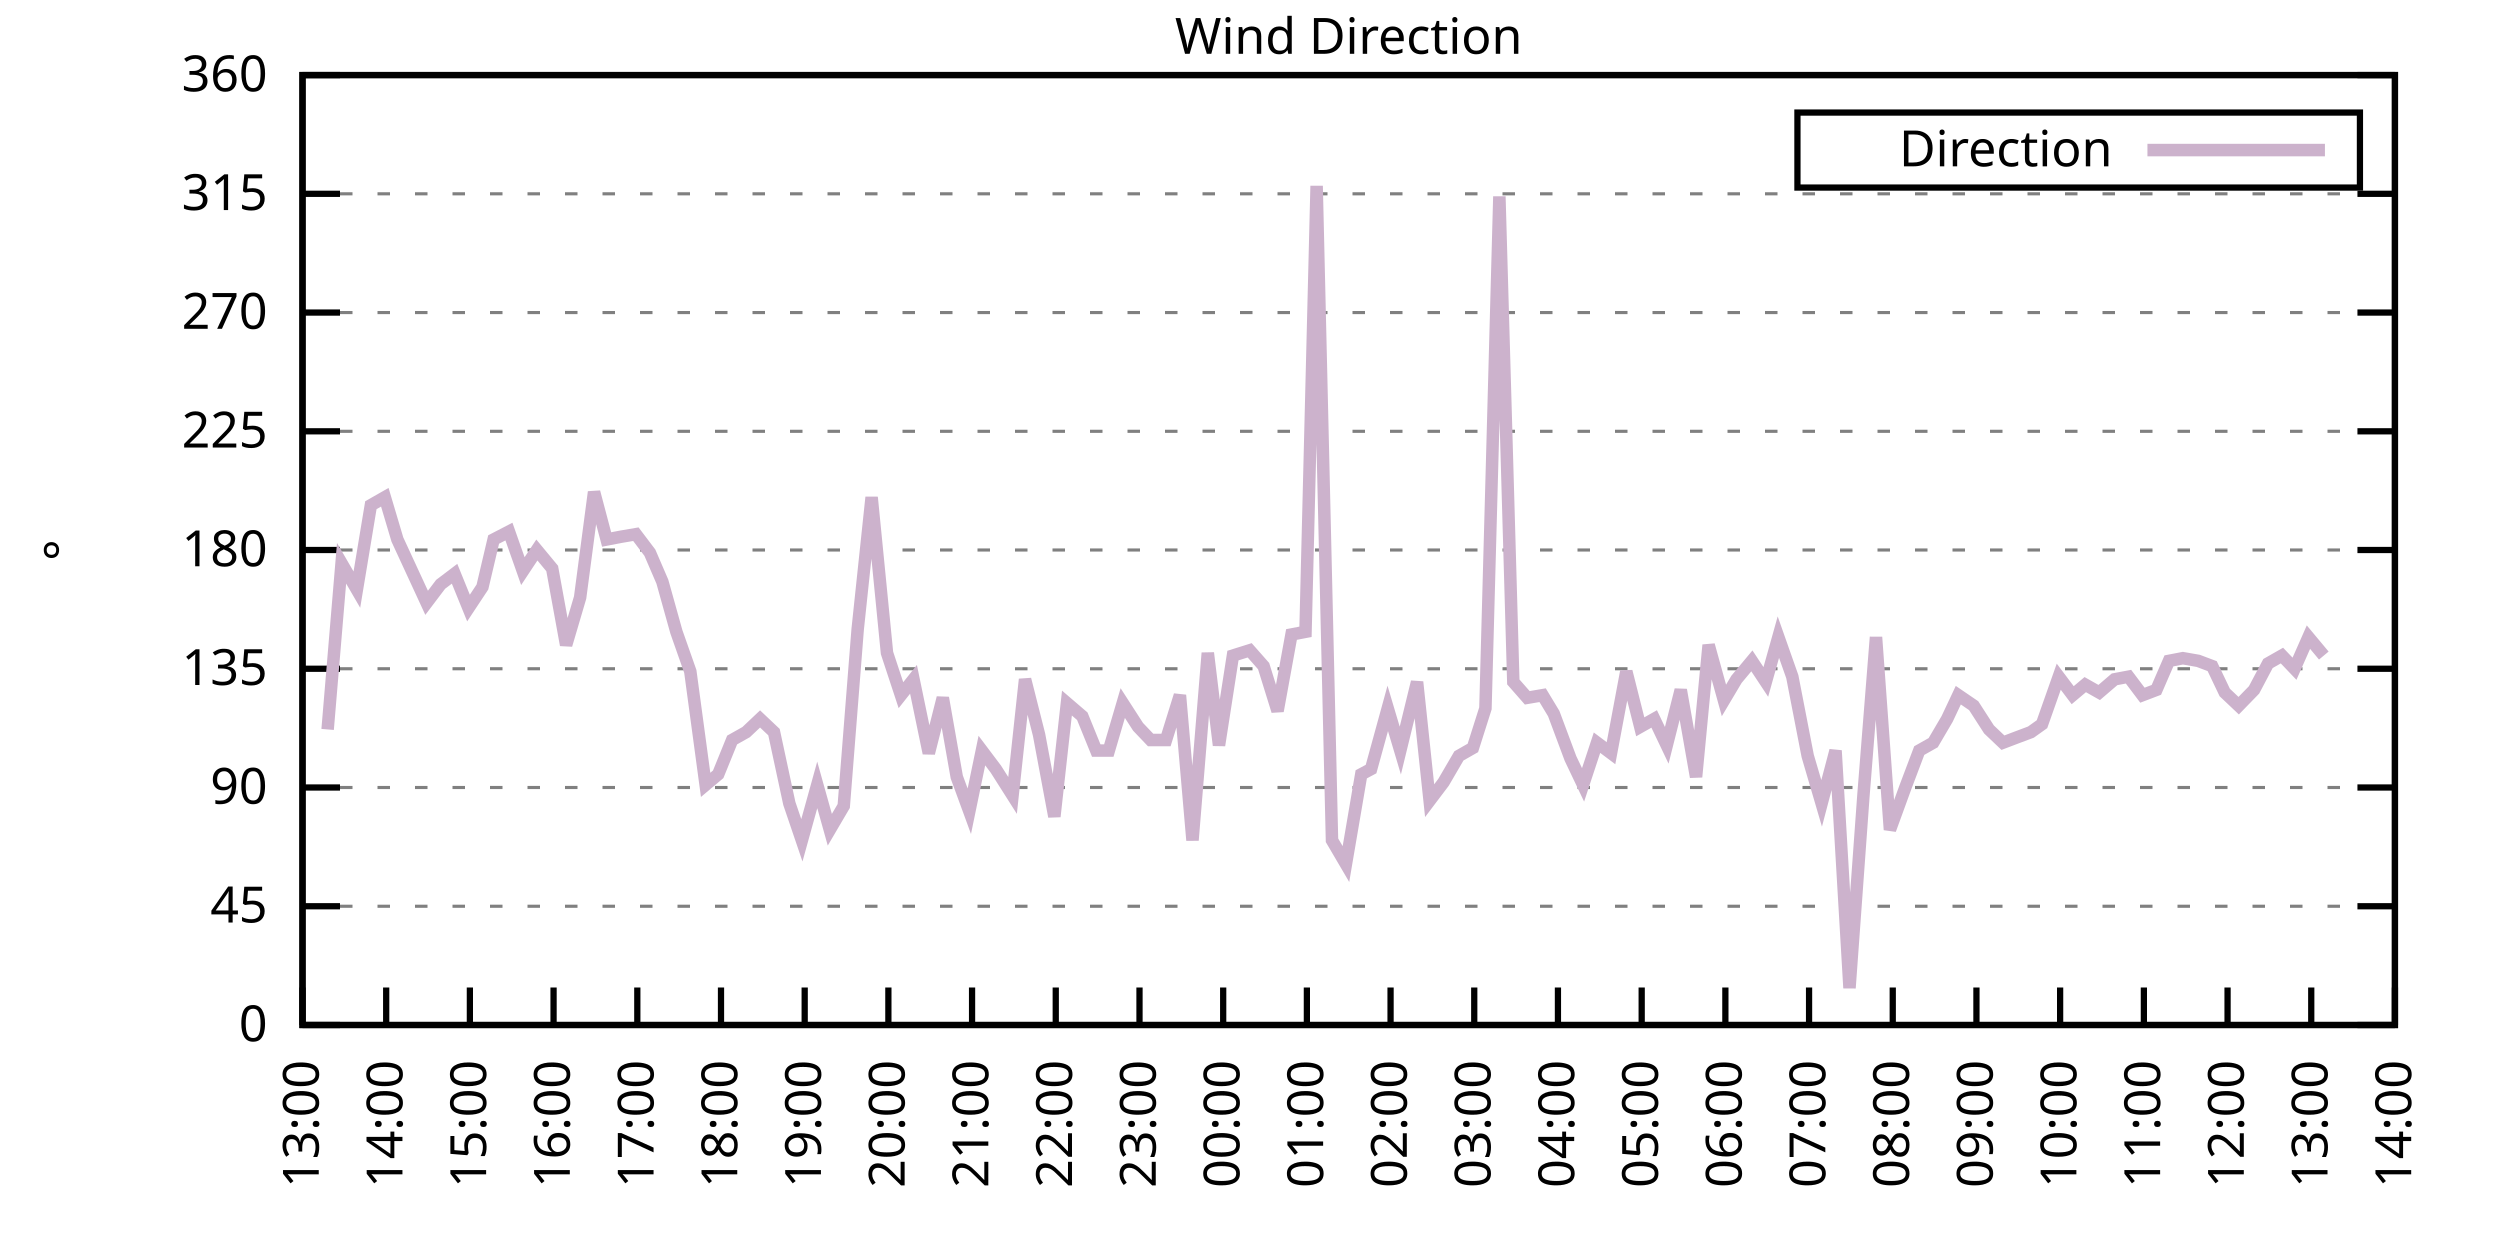
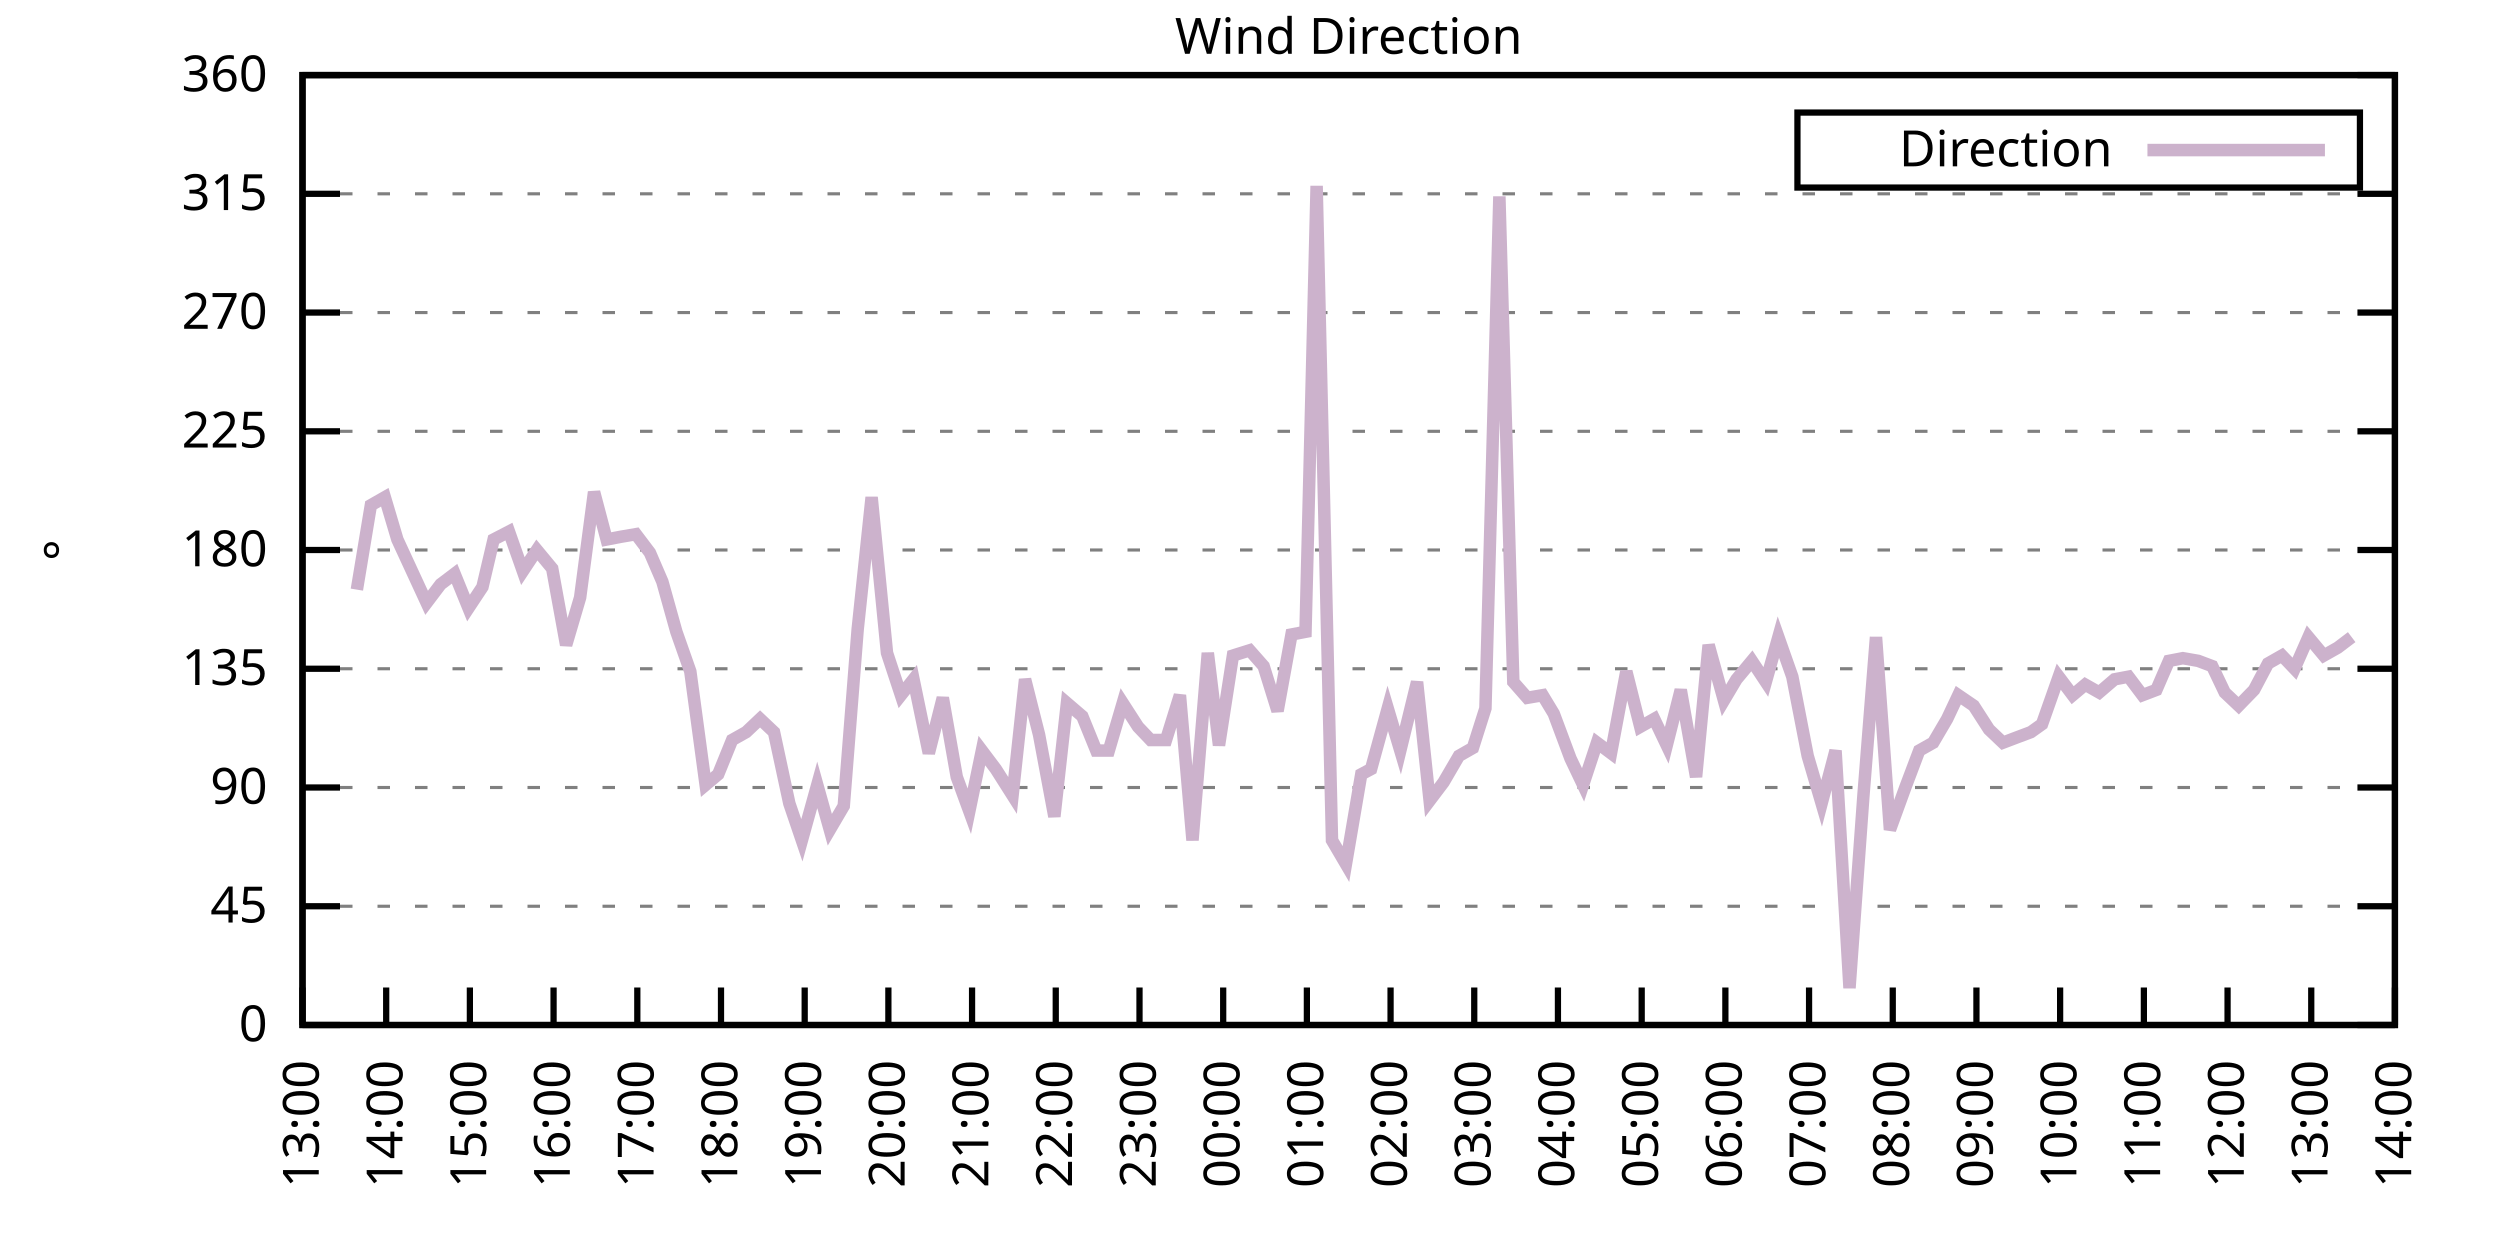
<svg xmlns="http://www.w3.org/2000/svg" xmlns:xlink="http://www.w3.org/1999/xlink" width="400" height="200" viewBox="0 0 400 200">
  <g id="gnuplot_canvas">
    <rect x="0" y="0" width="400" height="200" fill="none" />
    <defs>
      <circle id="gpDot" r="0.5" stroke-width="0.5" stroke="currentColor" />
      <path id="gpPt0" stroke-width="0.333" stroke="currentColor" d="M-1,0 h2 M0,-1 v2" />
      <path id="gpPt1" stroke-width="0.333" stroke="currentColor" d="M-1,-1 L1,1 M1,-1 L-1,1" />
      <path id="gpPt2" stroke-width="0.333" stroke="currentColor" d="M-1,0 L1,0 M0,-1 L0,1 M-1,-1 L1,1 M-1,1 L1,-1" />
      <rect id="gpPt3" stroke-width="0.333" stroke="currentColor" x="-1" y="-1" width="2" height="2" />
      <rect id="gpPt4" stroke-width="0.333" stroke="currentColor" fill="currentColor" x="-1" y="-1" width="2" height="2" />
      <circle id="gpPt5" stroke-width="0.333" stroke="currentColor" cx="0" cy="0" r="1" />
      <use xlink:href="#gpPt5" id="gpPt6" fill="currentColor" stroke="none" />
      <path id="gpPt7" stroke-width="0.333" stroke="currentColor" d="M0,-1.33 L-1.33,0.67 L1.33,0.67 z" />
      <use xlink:href="#gpPt7" id="gpPt8" fill="currentColor" stroke="none" />
      <use xlink:href="#gpPt7" id="gpPt9" stroke="currentColor" transform="rotate(180)" />
      <use xlink:href="#gpPt9" id="gpPt10" fill="currentColor" stroke="none" />
      <use xlink:href="#gpPt3" id="gpPt11" stroke="currentColor" transform="rotate(45)" />
      <use xlink:href="#gpPt11" id="gpPt12" fill="currentColor" stroke="none" />
      <path id="gpPt13" stroke-width="0.333" stroke="currentColor" d="M0,1.330 L1.265,0.411 L0.782,-1.067 L-0.782,-1.076 L-1.265,0.411 z" />
      <use xlink:href="#gpPt13" id="gpPt14" fill="currentColor" stroke="none" />
      <filter id="textbox" filterUnits="objectBoundingBox" x="0" y="0" height="1" width="1">
        <feFlood flood-color="white" flood-opacity="1" result="bgnd" />
        <feComposite in="SourceGraphic" in2="bgnd" operator="atop" />
      </filter>
      <filter id="greybox" filterUnits="objectBoundingBox" x="0" y="0" height="1" width="1">
        <feFlood flood-color="lightgrey" flood-opacity="1" result="grey" />
        <feComposite in="SourceGraphic" in2="grey" operator="atop" />
      </filter>
    </defs>
    <g fill="none" color="white" stroke="currentColor" stroke-width="1.00" stroke-linecap="butt" stroke-linejoin="miter">
</g>
    <g fill="none" color="black" stroke="currentColor" stroke-width="1.00" stroke-linecap="butt" stroke-linejoin="miter">
      <g stroke="none" shape-rendering="crispEdges">
        <polygon fill="rgb(255, 255, 255)" points="48.40,164.00 383.18,164.00 383.18,12.02 48.40,12.02 " />
      </g>
    </g>
    <g fill="none" color="black" stroke="currentColor" stroke-width="1.00" stroke-linecap="butt" stroke-linejoin="miter">
</g>
    <g fill="none" color="black" stroke="black" stroke-width="0.50" stroke-linecap="butt" stroke-linejoin="miter">
</g>
    <g fill="none" color="gray" stroke="currentColor" stroke-width="0.50" stroke-linecap="butt" stroke-linejoin="miter">
      <path stroke="gray" stroke-dasharray="2,4" class="gridline" d="M48.40,164.00 L383.19,164.00  " />
    </g>
    <g fill="none" color="gray" stroke="gray" stroke-width="1.00" stroke-linecap="butt" stroke-linejoin="miter">
</g>
    <g fill="none" color="black" stroke="currentColor" stroke-width="1.00" stroke-linecap="butt" stroke-linejoin="miter">
      <path stroke="black" d="M48.40,164.00 L54.40,164.00 M383.19,164.00 L377.19,164.00  " />
      <g transform="translate(42.80,166.60)" stroke="none" fill="black" font-family="Sans" font-size="8.00" text-anchor="end">
        <text>
          <tspan font-family="Sans"> 0</tspan>
        </text>
      </g>
    </g>
    <g fill="none" color="black" stroke="currentColor" stroke-width="1.00" stroke-linecap="butt" stroke-linejoin="miter">
</g>
    <g fill="none" color="black" stroke="black" stroke-width="0.50" stroke-linecap="butt" stroke-linejoin="miter">
</g>
    <g fill="none" color="gray" stroke="currentColor" stroke-width="0.50" stroke-linecap="butt" stroke-linejoin="miter">
      <path stroke="gray" stroke-dasharray="2,4" class="gridline" d="M48.40,145.00 L383.19,145.00  " />
    </g>
    <g fill="none" color="gray" stroke="gray" stroke-width="1.00" stroke-linecap="butt" stroke-linejoin="miter">
</g>
    <g fill="none" color="black" stroke="currentColor" stroke-width="1.00" stroke-linecap="butt" stroke-linejoin="miter">
      <path stroke="black" d="M48.40,145.00 L54.40,145.00 M383.19,145.00 L377.19,145.00  " />
      <g transform="translate(42.80,147.60)" stroke="none" fill="black" font-family="Sans" font-size="8.00" text-anchor="end">
        <text>
          <tspan font-family="Sans"> 45</tspan>
        </text>
      </g>
    </g>
    <g fill="none" color="black" stroke="currentColor" stroke-width="1.00" stroke-linecap="butt" stroke-linejoin="miter">
</g>
    <g fill="none" color="black" stroke="black" stroke-width="0.50" stroke-linecap="butt" stroke-linejoin="miter">
</g>
    <g fill="none" color="gray" stroke="currentColor" stroke-width="0.50" stroke-linecap="butt" stroke-linejoin="miter">
      <path stroke="gray" stroke-dasharray="2,4" class="gridline" d="M48.40,126.00 L383.19,126.00  " />
    </g>
    <g fill="none" color="gray" stroke="gray" stroke-width="1.00" stroke-linecap="butt" stroke-linejoin="miter">
</g>
    <g fill="none" color="black" stroke="currentColor" stroke-width="1.00" stroke-linecap="butt" stroke-linejoin="miter">
      <path stroke="black" d="M48.40,126.00 L54.40,126.00 M383.19,126.00 L377.19,126.00  " />
      <g transform="translate(42.80,128.60)" stroke="none" fill="black" font-family="Sans" font-size="8.00" text-anchor="end">
        <text>
          <tspan font-family="Sans"> 90</tspan>
        </text>
      </g>
    </g>
    <g fill="none" color="black" stroke="currentColor" stroke-width="1.00" stroke-linecap="butt" stroke-linejoin="miter">
</g>
    <g fill="none" color="black" stroke="black" stroke-width="0.50" stroke-linecap="butt" stroke-linejoin="miter">
</g>
    <g fill="none" color="gray" stroke="currentColor" stroke-width="0.50" stroke-linecap="butt" stroke-linejoin="miter">
      <path stroke="gray" stroke-dasharray="2,4" class="gridline" d="M48.40,107.00 L383.19,107.00  " />
    </g>
    <g fill="none" color="gray" stroke="gray" stroke-width="1.00" stroke-linecap="butt" stroke-linejoin="miter">
</g>
    <g fill="none" color="black" stroke="currentColor" stroke-width="1.00" stroke-linecap="butt" stroke-linejoin="miter">
      <path stroke="black" d="M48.40,107.00 L54.40,107.00 M383.19,107.00 L377.19,107.00  " />
      <g transform="translate(42.80,109.60)" stroke="none" fill="black" font-family="Sans" font-size="8.00" text-anchor="end">
        <text>
          <tspan font-family="Sans"> 135</tspan>
        </text>
      </g>
    </g>
    <g fill="none" color="black" stroke="currentColor" stroke-width="1.00" stroke-linecap="butt" stroke-linejoin="miter">
</g>
    <g fill="none" color="black" stroke="black" stroke-width="0.50" stroke-linecap="butt" stroke-linejoin="miter">
</g>
    <g fill="none" color="gray" stroke="currentColor" stroke-width="0.50" stroke-linecap="butt" stroke-linejoin="miter">
      <path stroke="gray" stroke-dasharray="2,4" class="gridline" d="M48.40,88.00 L383.19,88.00  " />
    </g>
    <g fill="none" color="gray" stroke="gray" stroke-width="1.00" stroke-linecap="butt" stroke-linejoin="miter">
</g>
    <g fill="none" color="black" stroke="currentColor" stroke-width="1.00" stroke-linecap="butt" stroke-linejoin="miter">
      <path stroke="black" d="M48.40,88.00 L54.40,88.00 M383.19,88.00 L377.19,88.00  " />
      <g transform="translate(42.80,90.60)" stroke="none" fill="black" font-family="Sans" font-size="8.00" text-anchor="end">
        <text>
          <tspan font-family="Sans"> 180</tspan>
        </text>
      </g>
    </g>
    <g fill="none" color="black" stroke="currentColor" stroke-width="1.00" stroke-linecap="butt" stroke-linejoin="miter">
</g>
    <g fill="none" color="black" stroke="black" stroke-width="0.50" stroke-linecap="butt" stroke-linejoin="miter">
</g>
    <g fill="none" color="gray" stroke="currentColor" stroke-width="0.50" stroke-linecap="butt" stroke-linejoin="miter">
      <path stroke="gray" stroke-dasharray="2,4" class="gridline" d="M48.40,69.01 L383.19,69.01  " />
    </g>
    <g fill="none" color="gray" stroke="gray" stroke-width="1.00" stroke-linecap="butt" stroke-linejoin="miter">
</g>
    <g fill="none" color="black" stroke="currentColor" stroke-width="1.00" stroke-linecap="butt" stroke-linejoin="miter">
      <path stroke="black" d="M48.40,69.01 L54.40,69.01 M383.19,69.01 L377.19,69.01  " />
      <g transform="translate(42.80,71.61)" stroke="none" fill="black" font-family="Sans" font-size="8.00" text-anchor="end">
        <text>
          <tspan font-family="Sans"> 225</tspan>
        </text>
      </g>
    </g>
    <g fill="none" color="black" stroke="currentColor" stroke-width="1.00" stroke-linecap="butt" stroke-linejoin="miter">
</g>
    <g fill="none" color="black" stroke="black" stroke-width="0.50" stroke-linecap="butt" stroke-linejoin="miter">
</g>
    <g fill="none" color="gray" stroke="currentColor" stroke-width="0.50" stroke-linecap="butt" stroke-linejoin="miter">
      <path stroke="gray" stroke-dasharray="2,4" class="gridline" d="M48.40,50.01 L383.19,50.01  " />
    </g>
    <g fill="none" color="gray" stroke="gray" stroke-width="1.00" stroke-linecap="butt" stroke-linejoin="miter">
</g>
    <g fill="none" color="black" stroke="currentColor" stroke-width="1.00" stroke-linecap="butt" stroke-linejoin="miter">
      <path stroke="black" d="M48.40,50.01 L54.40,50.01 M383.19,50.01 L377.19,50.01  " />
      <g transform="translate(42.80,52.61)" stroke="none" fill="black" font-family="Sans" font-size="8.00" text-anchor="end">
        <text>
          <tspan font-family="Sans"> 270</tspan>
        </text>
      </g>
    </g>
    <g fill="none" color="black" stroke="currentColor" stroke-width="1.00" stroke-linecap="butt" stroke-linejoin="miter">
</g>
    <g fill="none" color="black" stroke="black" stroke-width="0.50" stroke-linecap="butt" stroke-linejoin="miter">
</g>
    <g fill="none" color="gray" stroke="currentColor" stroke-width="0.50" stroke-linecap="butt" stroke-linejoin="miter">
      <path stroke="gray" stroke-dasharray="2,4" class="gridline" d="M48.40,31.01 L383.19,31.01  " />
    </g>
    <g fill="none" color="gray" stroke="gray" stroke-width="1.00" stroke-linecap="butt" stroke-linejoin="miter">
</g>
    <g fill="none" color="black" stroke="currentColor" stroke-width="1.00" stroke-linecap="butt" stroke-linejoin="miter">
      <path stroke="black" d="M48.40,31.01 L54.40,31.01 M383.19,31.01 L377.19,31.01  " />
      <g transform="translate(42.80,33.61)" stroke="none" fill="black" font-family="Sans" font-size="8.00" text-anchor="end">
        <text>
          <tspan font-family="Sans"> 315</tspan>
        </text>
      </g>
    </g>
    <g fill="none" color="black" stroke="currentColor" stroke-width="1.00" stroke-linecap="butt" stroke-linejoin="miter">
</g>
    <g fill="none" color="black" stroke="black" stroke-width="0.50" stroke-linecap="butt" stroke-linejoin="miter">
</g>
    <g fill="none" color="gray" stroke="currentColor" stroke-width="0.50" stroke-linecap="butt" stroke-linejoin="miter">
      <path stroke="gray" stroke-dasharray="2,4" class="gridline" d="M48.40,12.01 L383.19,12.01  " />
    </g>
    <g fill="none" color="gray" stroke="gray" stroke-width="1.00" stroke-linecap="butt" stroke-linejoin="miter">
</g>
    <g fill="none" color="black" stroke="currentColor" stroke-width="1.00" stroke-linecap="butt" stroke-linejoin="miter">
      <path stroke="black" d="M48.40,12.01 L54.40,12.01 M383.19,12.01 L377.19,12.01  " />
      <g transform="translate(42.80,14.61)" stroke="none" fill="black" font-family="Sans" font-size="8.00" text-anchor="end">
        <text>
          <tspan font-family="Sans"> 360</tspan>
        </text>
      </g>
    </g>
    <g fill="none" color="black" stroke="currentColor" stroke-width="1.00" stroke-linecap="butt" stroke-linejoin="miter">
      <path stroke="black" d="M48.40,164.00 L48.40,158.00  " />
      <g transform="translate(51.00,169.60) rotate(270.00)" stroke="none" fill="black" font-family="Sans" font-size="8.00" text-anchor="end">
        <text>
          <tspan font-family="Sans">13:00</tspan>
        </text>
      </g>
    </g>
    <g fill="none" color="black" stroke="currentColor" stroke-width="1.00" stroke-linecap="butt" stroke-linejoin="miter">
      <path stroke="black" d="M61.79,164.00 L61.79,158.00  " />
      <g transform="translate(64.39,169.60) rotate(270.00)" stroke="none" fill="black" font-family="Sans" font-size="8.00" text-anchor="end">
        <text>
          <tspan font-family="Sans">14:00</tspan>
        </text>
      </g>
    </g>
    <g fill="none" color="black" stroke="currentColor" stroke-width="1.00" stroke-linecap="butt" stroke-linejoin="miter">
      <path stroke="black" d="M75.18,164.00 L75.18,158.00  " />
      <g transform="translate(77.78,169.60) rotate(270.00)" stroke="none" fill="black" font-family="Sans" font-size="8.00" text-anchor="end">
        <text>
          <tspan font-family="Sans">15:00</tspan>
        </text>
      </g>
    </g>
    <g fill="none" color="black" stroke="currentColor" stroke-width="1.00" stroke-linecap="butt" stroke-linejoin="miter">
      <path stroke="black" d="M88.57,164.00 L88.57,158.00  " />
      <g transform="translate(91.17,169.60) rotate(270.00)" stroke="none" fill="black" font-family="Sans" font-size="8.00" text-anchor="end">
        <text>
          <tspan font-family="Sans">16:00</tspan>
        </text>
      </g>
    </g>
    <g fill="none" color="black" stroke="currentColor" stroke-width="1.00" stroke-linecap="butt" stroke-linejoin="miter">
      <path stroke="black" d="M101.97,164.00 L101.97,158.00  " />
      <g transform="translate(104.57,169.60) rotate(270.00)" stroke="none" fill="black" font-family="Sans" font-size="8.00" text-anchor="end">
        <text>
          <tspan font-family="Sans">17:00</tspan>
        </text>
      </g>
    </g>
    <g fill="none" color="black" stroke="currentColor" stroke-width="1.00" stroke-linecap="butt" stroke-linejoin="miter">
      <path stroke="black" d="M115.36,164.00 L115.36,158.00  " />
      <g transform="translate(117.96,169.60) rotate(270.00)" stroke="none" fill="black" font-family="Sans" font-size="8.00" text-anchor="end">
        <text>
          <tspan font-family="Sans">18:00</tspan>
        </text>
      </g>
    </g>
    <g fill="none" color="black" stroke="currentColor" stroke-width="1.00" stroke-linecap="butt" stroke-linejoin="miter">
      <path stroke="black" d="M128.75,164.00 L128.75,158.00  " />
      <g transform="translate(131.35,169.60) rotate(270.00)" stroke="none" fill="black" font-family="Sans" font-size="8.00" text-anchor="end">
        <text>
          <tspan font-family="Sans">19:00</tspan>
        </text>
      </g>
    </g>
    <g fill="none" color="black" stroke="currentColor" stroke-width="1.00" stroke-linecap="butt" stroke-linejoin="miter">
      <path stroke="black" d="M142.14,164.00 L142.14,158.00  " />
      <g transform="translate(144.74,169.60) rotate(270.00)" stroke="none" fill="black" font-family="Sans" font-size="8.00" text-anchor="end">
        <text>
          <tspan font-family="Sans">20:00</tspan>
        </text>
      </g>
    </g>
    <g fill="none" color="black" stroke="currentColor" stroke-width="1.00" stroke-linecap="butt" stroke-linejoin="miter">
      <path stroke="black" d="M155.53,164.00 L155.53,158.00  " />
      <g transform="translate(158.13,169.60) rotate(270.00)" stroke="none" fill="black" font-family="Sans" font-size="8.00" text-anchor="end">
        <text>
          <tspan font-family="Sans">21:00</tspan>
        </text>
      </g>
    </g>
    <g fill="none" color="black" stroke="currentColor" stroke-width="1.00" stroke-linecap="butt" stroke-linejoin="miter">
      <path stroke="black" d="M168.92,164.00 L168.92,158.00  " />
      <g transform="translate(171.52,169.60) rotate(270.00)" stroke="none" fill="black" font-family="Sans" font-size="8.00" text-anchor="end">
        <text>
          <tspan font-family="Sans">22:00</tspan>
        </text>
      </g>
    </g>
    <g fill="none" color="black" stroke="currentColor" stroke-width="1.00" stroke-linecap="butt" stroke-linejoin="miter">
      <path stroke="black" d="M182.32,164.00 L182.32,158.00  " />
      <g transform="translate(184.92,169.60) rotate(270.00)" stroke="none" fill="black" font-family="Sans" font-size="8.00" text-anchor="end">
        <text>
          <tspan font-family="Sans">23:00</tspan>
        </text>
      </g>
    </g>
    <g fill="none" color="black" stroke="currentColor" stroke-width="1.00" stroke-linecap="butt" stroke-linejoin="miter">
      <path stroke="black" d="M195.71,164.00 L195.71,158.00  " />
      <g transform="translate(198.31,169.60) rotate(270.00)" stroke="none" fill="black" font-family="Sans" font-size="8.00" text-anchor="end">
        <text>
          <tspan font-family="Sans">00:00</tspan>
        </text>
      </g>
    </g>
    <g fill="none" color="black" stroke="currentColor" stroke-width="1.00" stroke-linecap="butt" stroke-linejoin="miter">
      <path stroke="black" d="M209.10,164.00 L209.10,158.00  " />
      <g transform="translate(211.70,169.60) rotate(270.00)" stroke="none" fill="black" font-family="Sans" font-size="8.00" text-anchor="end">
        <text>
          <tspan font-family="Sans">01:00</tspan>
        </text>
      </g>
    </g>
    <g fill="none" color="black" stroke="currentColor" stroke-width="1.00" stroke-linecap="butt" stroke-linejoin="miter">
      <path stroke="black" d="M222.49,164.00 L222.49,158.00  " />
      <g transform="translate(225.09,169.60) rotate(270.00)" stroke="none" fill="black" font-family="Sans" font-size="8.00" text-anchor="end">
        <text>
          <tspan font-family="Sans">02:00</tspan>
        </text>
      </g>
    </g>
    <g fill="none" color="black" stroke="currentColor" stroke-width="1.00" stroke-linecap="butt" stroke-linejoin="miter">
      <path stroke="black" d="M235.88,164.00 L235.88,158.00  " />
      <g transform="translate(238.48,169.60) rotate(270.00)" stroke="none" fill="black" font-family="Sans" font-size="8.00" text-anchor="end">
        <text>
          <tspan font-family="Sans">03:00</tspan>
        </text>
      </g>
    </g>
    <g fill="none" color="black" stroke="currentColor" stroke-width="1.00" stroke-linecap="butt" stroke-linejoin="miter">
      <path stroke="black" d="M249.27,164.00 L249.27,158.00  " />
      <g transform="translate(251.87,169.60) rotate(270.00)" stroke="none" fill="black" font-family="Sans" font-size="8.00" text-anchor="end">
        <text>
          <tspan font-family="Sans">04:00</tspan>
        </text>
      </g>
    </g>
    <g fill="none" color="black" stroke="currentColor" stroke-width="1.00" stroke-linecap="butt" stroke-linejoin="miter">
      <path stroke="black" d="M262.67,164.00 L262.67,158.00  " />
      <g transform="translate(265.27,169.60) rotate(270.00)" stroke="none" fill="black" font-family="Sans" font-size="8.00" text-anchor="end">
        <text>
          <tspan font-family="Sans">05:00</tspan>
        </text>
      </g>
    </g>
    <g fill="none" color="black" stroke="currentColor" stroke-width="1.00" stroke-linecap="butt" stroke-linejoin="miter">
      <path stroke="black" d="M276.06,164.00 L276.06,158.00  " />
      <g transform="translate(278.66,169.60) rotate(270.00)" stroke="none" fill="black" font-family="Sans" font-size="8.00" text-anchor="end">
        <text>
          <tspan font-family="Sans">06:00</tspan>
        </text>
      </g>
    </g>
    <g fill="none" color="black" stroke="currentColor" stroke-width="1.00" stroke-linecap="butt" stroke-linejoin="miter">
      <path stroke="black" d="M289.45,164.00 L289.45,158.00  " />
      <g transform="translate(292.05,169.60) rotate(270.00)" stroke="none" fill="black" font-family="Sans" font-size="8.00" text-anchor="end">
        <text>
          <tspan font-family="Sans">07:00</tspan>
        </text>
      </g>
    </g>
    <g fill="none" color="black" stroke="currentColor" stroke-width="1.00" stroke-linecap="butt" stroke-linejoin="miter">
      <path stroke="black" d="M302.84,164.00 L302.84,158.00  " />
      <g transform="translate(305.44,169.60) rotate(270.00)" stroke="none" fill="black" font-family="Sans" font-size="8.00" text-anchor="end">
        <text>
          <tspan font-family="Sans">08:00</tspan>
        </text>
      </g>
    </g>
    <g fill="none" color="black" stroke="currentColor" stroke-width="1.00" stroke-linecap="butt" stroke-linejoin="miter">
      <path stroke="black" d="M316.23,164.00 L316.23,158.00  " />
      <g transform="translate(318.83,169.60) rotate(270.00)" stroke="none" fill="black" font-family="Sans" font-size="8.00" text-anchor="end">
        <text>
          <tspan font-family="Sans">09:00</tspan>
        </text>
      </g>
    </g>
    <g fill="none" color="black" stroke="currentColor" stroke-width="1.00" stroke-linecap="butt" stroke-linejoin="miter">
      <path stroke="black" d="M329.62,164.00 L329.62,158.00  " />
      <g transform="translate(332.22,169.60) rotate(270.00)" stroke="none" fill="black" font-family="Sans" font-size="8.00" text-anchor="end">
        <text>
          <tspan font-family="Sans">10:00</tspan>
        </text>
      </g>
    </g>
    <g fill="none" color="black" stroke="currentColor" stroke-width="1.00" stroke-linecap="butt" stroke-linejoin="miter">
      <path stroke="black" d="M343.02,164.00 L343.02,158.00  " />
      <g transform="translate(345.62,169.60) rotate(270.00)" stroke="none" fill="black" font-family="Sans" font-size="8.00" text-anchor="end">
        <text>
          <tspan font-family="Sans">11:00</tspan>
        </text>
      </g>
    </g>
    <g fill="none" color="black" stroke="currentColor" stroke-width="1.00" stroke-linecap="butt" stroke-linejoin="miter">
      <path stroke="black" d="M356.41,164.00 L356.41,158.00  " />
      <g transform="translate(359.01,169.60) rotate(270.00)" stroke="none" fill="black" font-family="Sans" font-size="8.00" text-anchor="end">
        <text>
          <tspan font-family="Sans">12:00</tspan>
        </text>
      </g>
    </g>
    <g fill="none" color="black" stroke="currentColor" stroke-width="1.00" stroke-linecap="butt" stroke-linejoin="miter">
      <path stroke="black" d="M369.80,164.00 L369.80,158.00  " />
      <g transform="translate(372.40,169.60) rotate(270.00)" stroke="none" fill="black" font-family="Sans" font-size="8.00" text-anchor="end">
        <text>
          <tspan font-family="Sans">13:00</tspan>
        </text>
      </g>
    </g>
    <g fill="none" color="black" stroke="currentColor" stroke-width="1.00" stroke-linecap="butt" stroke-linejoin="miter">
      <path stroke="black" d="M383.19,164.00 L383.19,158.00  " />
      <g transform="translate(385.79,169.60) rotate(270.00)" stroke="none" fill="black" font-family="Sans" font-size="8.00" text-anchor="end">
        <text>
          <tspan font-family="Sans">14:00</tspan>
        </text>
      </g>
    </g>
    <g fill="none" color="black" stroke="currentColor" stroke-width="1.00" stroke-linecap="butt" stroke-linejoin="miter">
</g>
    <g fill="none" color="black" stroke="currentColor" stroke-width="1.00" stroke-linecap="butt" stroke-linejoin="miter">
      <path stroke="black" d="M48.40,12.01 L48.40,164.00 L383.19,164.00 L383.19,12.01 L48.40,12.01 Z  " />
    </g>
    <g fill="none" color="black" stroke="currentColor" stroke-width="1.00" stroke-linecap="butt" stroke-linejoin="miter">
</g>
    <g fill="none" color="black" stroke="currentColor" stroke-width="1.00" stroke-linecap="butt" stroke-linejoin="miter">
      <path stroke="black" d="M287.59,30.01 L287.59,18.01 L377.59,18.01 L377.59,30.01 L287.59,30.01 Z  " />
    </g>
    <g id="Wind_direction_plot_1">
      <g fill="none" color="white" stroke="black" stroke-width="2.00" stroke-linecap="butt" stroke-linejoin="miter">
</g>
      <g fill="none" color="black" stroke="currentColor" stroke-width="2.00" stroke-linecap="butt" stroke-linejoin="miter">
        <g transform="translate(337.99,26.61)" stroke="none" fill="black" font-family="Sans" font-size="8.00" text-anchor="end">
          <text>
            <tspan font-family="Sans">Direction</tspan>
          </text>
        </g>
      </g>
      <g fill="none" color="black" stroke="currentColor" stroke-width="2.00" stroke-linecap="butt" stroke-linejoin="miter">
-         <path stroke="rgb(204, 178, 204)" d="M343.59,24.01 L371.99,24.01 M52.42,116.71 L54.65,90.12 L57.10,94.34 L59.34,80.83 L61.57,79.56 L63.58,86.32   L68.26,96.45 L70.50,93.49 L72.73,91.80 L74.96,97.29 L77.19,93.92 L78.98,86.32 L81.43,85.05 L83.66,91.38   L85.90,88.00 L88.35,90.96 L90.58,103.20 L92.82,95.60 L95.05,78.72 L97.06,86.32 L99.29,85.89 L101.74,85.47   L103.98,88.43 L105.98,93.07 L108.22,101.09 L110.45,107.43 L112.90,125.58 L114.91,123.89 L117.14,118.40 L119.38,117.14   L121.61,115.03 L123.84,117.14 L126.29,128.54 L128.30,134.45 L130.76,125.58 L132.77,132.76 L135.00,128.96 L137.23,100.67   L139.46,79.56 L141.92,104.47 L144.15,111.23 L146.16,108.69 L148.61,120.51 L150.85,111.65 L153.08,124.31 L155.09,129.80   L157.10,120.09 L159.33,123.05 L162.01,127.27 L164.01,108.69 L166.25,117.56 L168.70,130.65 L170.71,112.49 L173.17,114.60   L175.40,120.09 L177.41,120.09 L179.64,112.49 L182.09,116.29 L184.10,118.40 L186.56,118.40 L188.79,111.23 L190.80,134.45   L193.25,104.47 L195.04,119.25 L197.27,104.89 L199.95,104.05 L202.18,106.58 L204.41,113.76 L206.64,101.52 L208.88,101.09   L210.66,29.74 L213.12,134.45 L215.35,138.25 L217.80,123.89 L219.37,123.05 L222.04,113.34 L224.05,120.09 L226.73,109.11   L228.74,128.11 L230.97,125.16 L233.43,120.94 L235.66,119.67 L237.67,113.34 L239.90,31.43 L242.13,109.11 L244.36,111.65   L246.82,111.23 L248.60,114.18 L251.28,121.36 L253.29,125.58 L255.52,118.83 L257.76,120.51 L260.21,107.43 L262.44,116.29   L264.67,115.03 L266.68,119.25 L268.92,110.38 L271.37,124.31 L273.38,103.20 L275.83,112.07 L277.84,108.69 L280.30,105.74   L282.53,109.11 L284.54,101.94 L286.77,108.27 L289.23,120.94 L291.46,128.54 L293.69,120.09 L295.92,158.09 L298.15,127.27   L300.16,101.94 L302.39,132.76 L304.85,126.00 L307.08,120.09 L309.31,118.83 L311.54,115.03 L313.33,111.23 L315.79,112.91   L318.24,116.71 L320.47,118.83 L322.70,117.98 L324.94,117.14 L326.72,115.87 L329.40,108.27 L331.63,111.23 L333.64,109.54   L335.87,110.80 L338.33,108.69 L340.56,108.27 L342.79,111.23 L345.02,110.38 L347.03,105.74 L349.26,105.31 L351.72,105.74   L353.95,106.58 L355.96,110.80 L358.19,112.91 L360.65,110.38 L362.88,106.16 L365.11,104.89 L367.12,107.00 L369.35,101.94   L371.81,104.89  " />
+         <path stroke="rgb(204, 178, 204)" d="M343.59,24.01 L371.99,24.01 M57.10,94.34 L59.34,80.83 L61.57,79.56 L63.58,86.32 L68.26,96.45 L70.50,93.49   L72.73,91.80 L74.96,97.29 L77.19,93.92 L78.98,86.32 L81.43,85.05 L83.66,91.38 L85.90,88.00 L88.35,90.96   L90.58,103.20 L92.82,95.60 L95.05,78.72 L97.06,86.32 L99.29,85.89 L101.74,85.47 L103.98,88.43 L105.98,93.07   L108.22,101.09 L110.45,107.43 L112.90,125.58 L114.91,123.89 L117.14,118.40 L119.38,117.14 L121.61,115.03 L123.84,117.14   L126.29,128.54 L128.30,134.45 L130.76,125.58 L132.77,132.76 L135.00,128.96 L137.23,100.67 L139.46,79.56 L141.92,104.47   L144.15,111.23 L146.16,108.69 L148.61,120.51 L150.85,111.65 L153.08,124.31 L155.09,129.80 L157.10,120.09 L159.33,123.05   L162.01,127.27 L164.01,108.69 L166.25,117.56 L168.70,130.65 L170.71,112.49 L173.17,114.60 L175.40,120.09 L177.41,120.09   L179.64,112.49 L182.09,116.29 L184.10,118.40 L186.56,118.40 L188.79,111.23 L190.80,134.45 L193.25,104.47 L195.04,119.25   L197.27,104.89 L199.95,104.05 L202.18,106.58 L204.41,113.76 L206.64,101.52 L208.88,101.09 L210.66,29.74 L213.12,134.45   L215.35,138.25 L217.80,123.89 L219.37,123.05 L222.04,113.34 L224.05,120.09 L226.73,109.11 L228.74,128.11 L230.97,125.16   L233.43,120.94 L235.66,119.67 L237.67,113.34 L239.90,31.43 L242.13,109.11 L244.36,111.65 L246.82,111.23 L248.60,114.18   L251.28,121.36 L253.29,125.58 L255.52,118.83 L257.76,120.51 L260.21,107.43 L262.44,116.29 L264.67,115.03 L266.68,119.25   L268.92,110.38 L271.37,124.31 L273.38,103.20 L275.83,112.07 L277.84,108.69 L280.30,105.74 L282.53,109.11 L284.54,101.94   L286.77,108.27 L289.23,120.94 L291.46,128.54 L293.69,120.09 L295.92,158.09 L298.15,127.27 L300.16,101.94 L302.39,132.76   L304.85,126.00 L307.08,120.09 L309.31,118.83 L311.54,115.03 L313.33,111.23 L315.79,112.91 L318.24,116.71 L320.47,118.83   L322.70,117.98 L324.94,117.14 L326.72,115.87 L329.40,108.27 L331.63,111.23 L333.64,109.54 L335.87,110.80 L338.33,108.69   L340.56,108.27 L342.79,111.23 L345.02,110.38 L347.03,105.74 L349.26,105.31 L351.72,105.74 L353.95,106.58 L355.96,110.80   L358.19,112.91 L360.65,110.38 L362.88,106.16 L365.11,104.89 L367.12,107.00 L369.35,101.94 L371.81,104.89 L374.04,103.63   L376.27,101.94  " />
      </g>
    </g>
    <g fill="none" color="black" stroke="currentColor" stroke-width="2.00" stroke-linecap="butt" stroke-linejoin="miter">
</g>
    <g fill="none" color="black" stroke="black" stroke-width="1.00" stroke-linecap="butt" stroke-linejoin="miter">
</g>
    <g fill="none" color="black" stroke="currentColor" stroke-width="1.00" stroke-linecap="butt" stroke-linejoin="miter">
      <path stroke="black" d="M48.40,12.01 L48.40,164.00 L383.19,164.00 L383.19,12.01 L48.40,12.01 Z  " />
      <g transform="translate(12.80,88.01) rotate(270.00)" stroke="none" fill="black" font-family="Sans" font-size="8.00" text-anchor="middle">
        <text>
          <tspan font-family="Sans">°</tspan>
        </text>
      </g>
    </g>
    <g fill="none" color="black" stroke="currentColor" stroke-width="1.00" stroke-linecap="butt" stroke-linejoin="miter">
</g>
    <g fill="none" color="black" stroke="currentColor" stroke-width="1.00" stroke-linecap="butt" stroke-linejoin="miter">
      <g transform="translate(215.79,8.61)" stroke="none" fill="black" font-family="Sans" font-size="8.00" text-anchor="middle">
        <text>
          <tspan font-family="Sans">Wind Direction</tspan>
        </text>
      </g>
    </g>
    <g fill="none" color="black" stroke="currentColor" stroke-width="1.00" stroke-linecap="butt" stroke-linejoin="miter">
</g>
  </g>
</svg>
